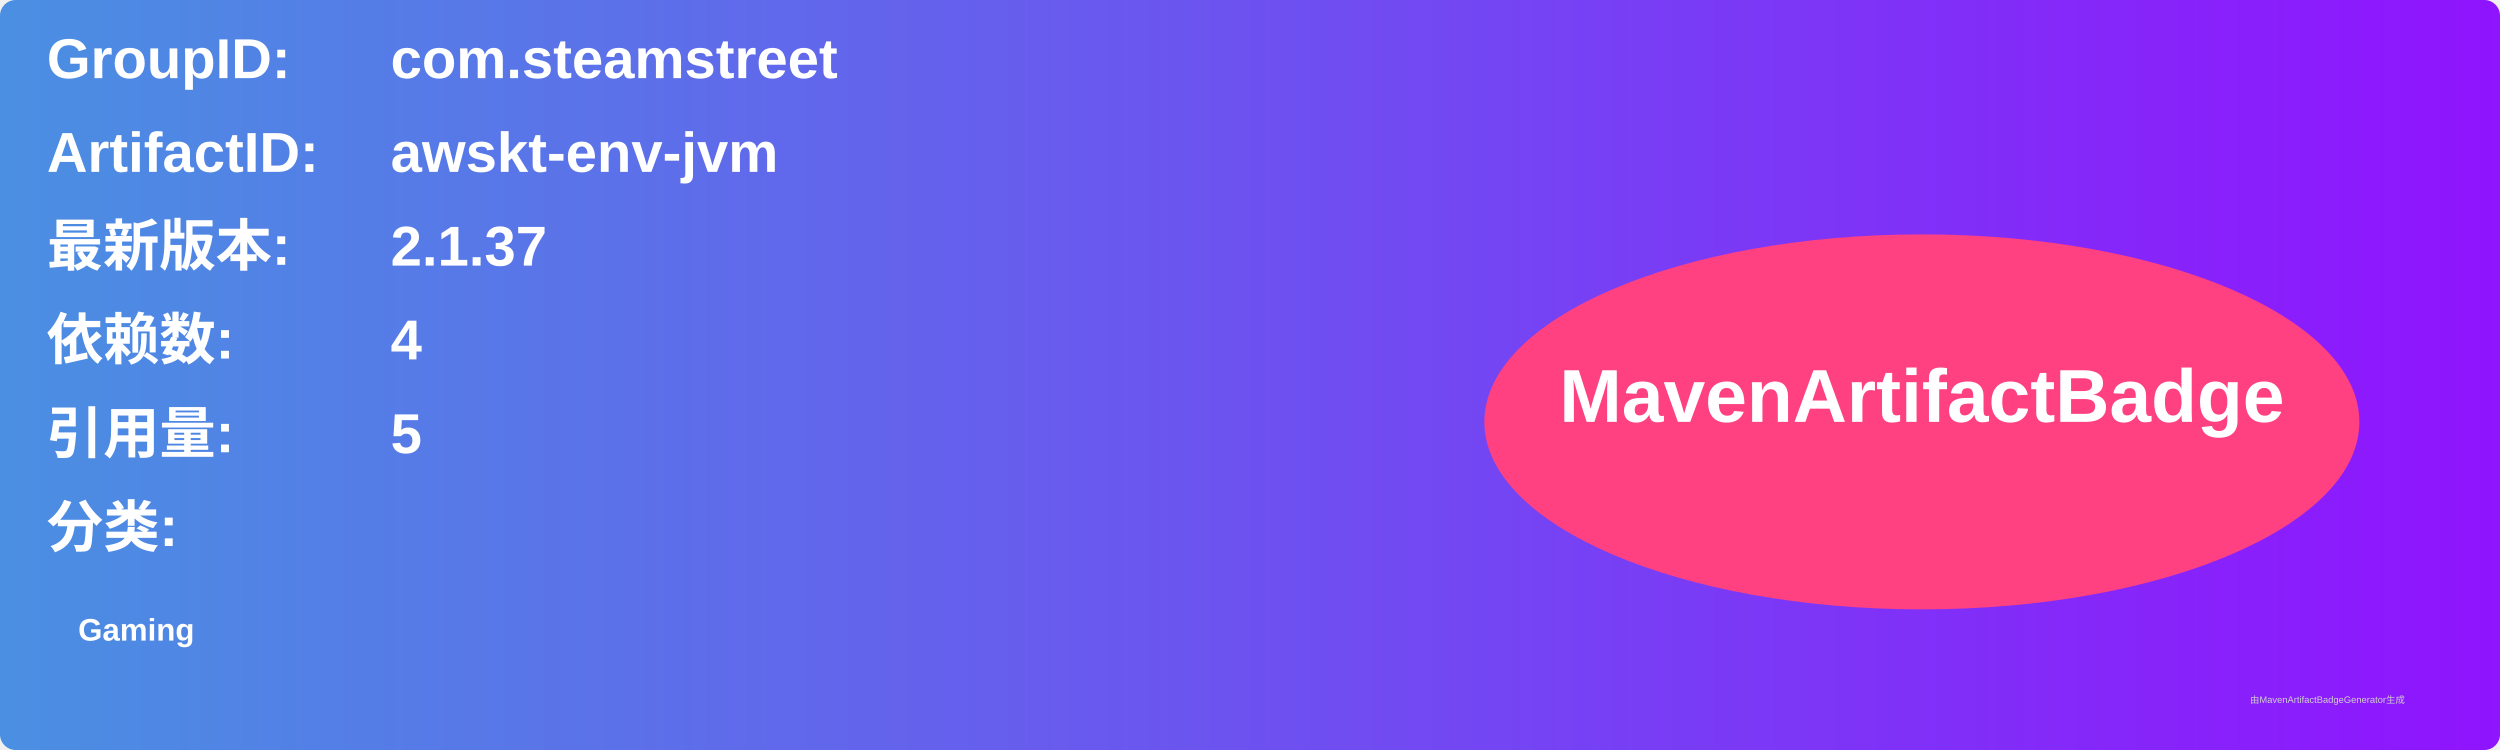
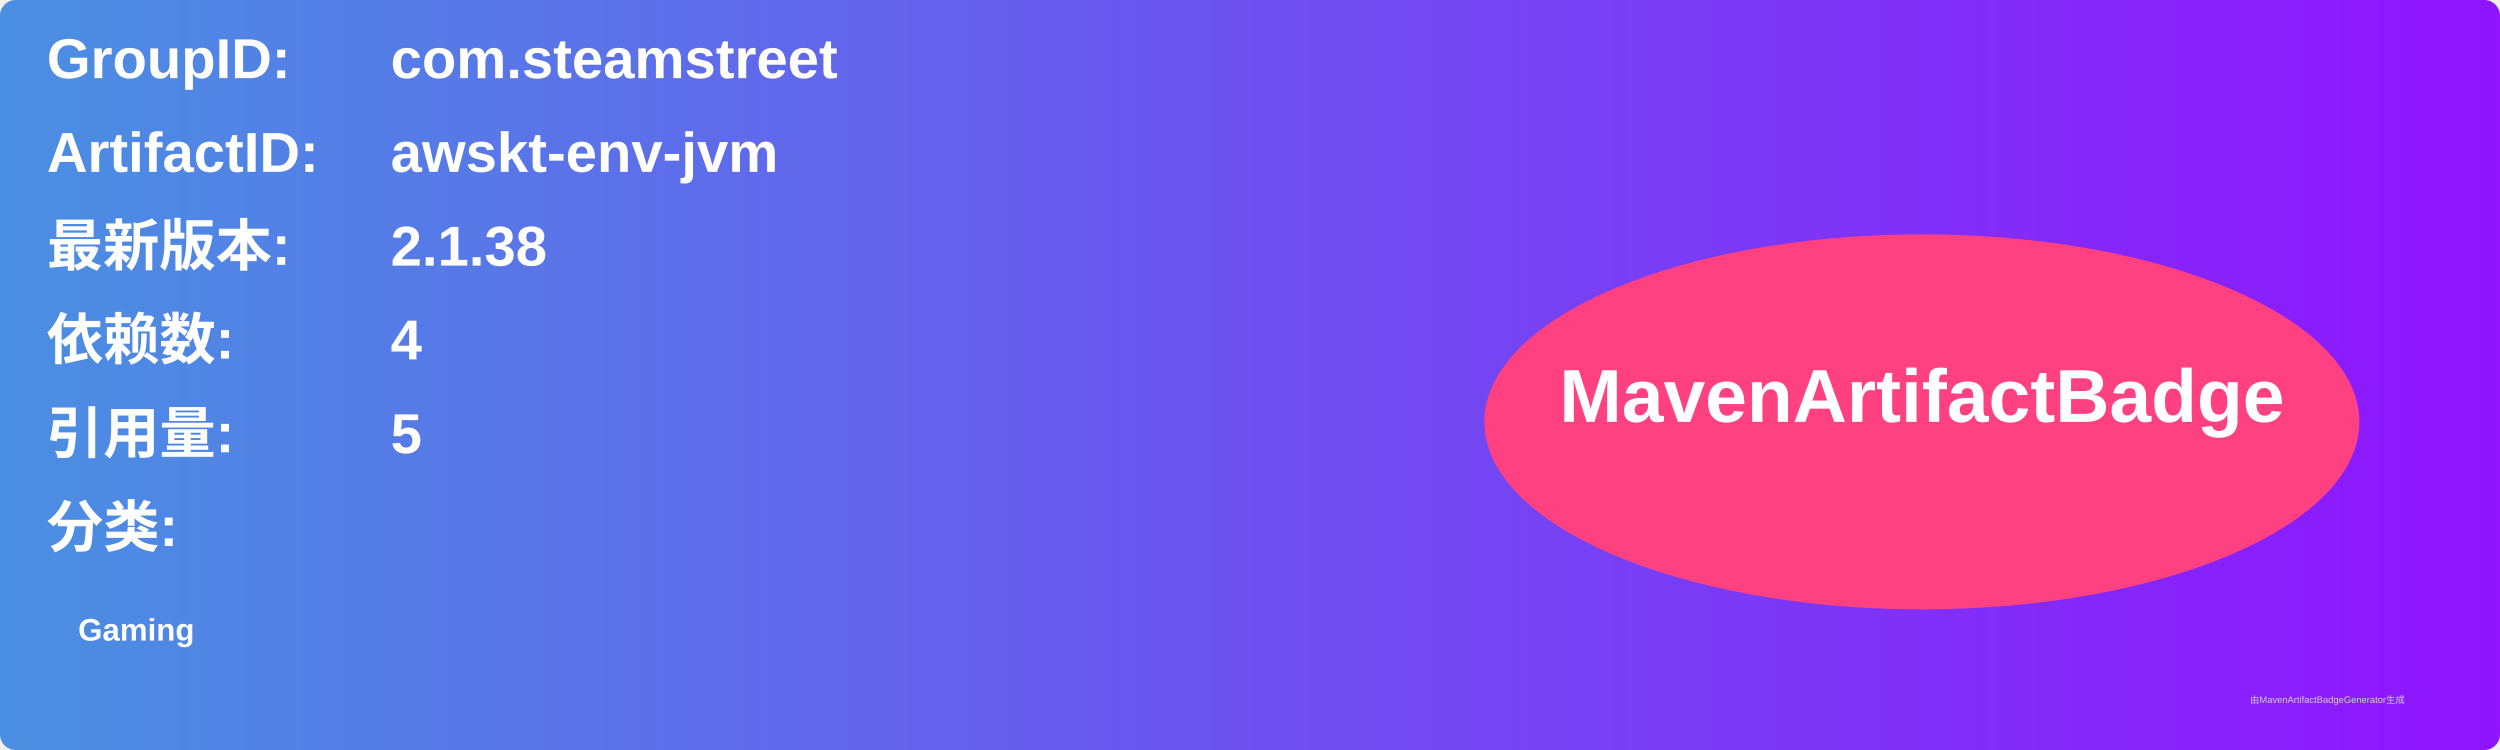
<svg xmlns="http://www.w3.org/2000/svg" width="800" height="240" viewBox="0 0 800 240">
  <linearGradient id="grad" x1="0%" y1="0%" x2="100%" y2="0%">
    <stop offset="0%" stop-color="#4a90e2" />
    <stop offset="100%" stop-color="#9013fe" />
  </linearGradient>
  <rect width="100%" height="100%" rx="5" ry="5" fill="url(#grad)" />
  <g transform="translate(15, 15)">
    <text x="0" y="10" font-family="Arial" font-size="18" fill="white" font-weight="bold" width="260">GroupID:</text>
    <text x="110" y="10" font-family="Arial" font-size="18" fill="white" font-weight="bold" width="460">com.steamstreet</text>
    <text x="0" y="40" font-family="Arial" font-size="18" fill="white" font-weight="bold" width="260">ArtifactID:</text>
    <text x="110" y="40" font-family="Arial" font-size="18" fill="white" font-weight="bold" width="460">awskt-env-jvm</text>
    <text x="0" y="70" font-family="Arial" font-size="18" fill="white" font-weight="bold">最新版本:</text>
    <text x="110" y="70" font-family="Arial" font-size="18" fill="white" font-weight="bold">
-       <tspan font-weight="bold">2.1.37</tspan>
+       <tspan font-weight="bold">2.1.38</tspan>
    </text>
    <text x="0" y="100" font-family="Arial" font-size="18" fill="white" font-weight="bold">依赖数: </text>
    <text x="110" y="100" font-family="Arial" font-size="18" fill="white">
      <tspan font-weight="bold">4</tspan>
    </text>
    <text x="0" y="130" font-family="Arial" font-size="18" fill="white" font-weight="bold">引用量: </text>
    <text x="110" y="130" font-family="Arial" font-size="18" fill="white">
      <tspan font-weight="bold">5</tspan>
    </text>
    <text x="0" y="160" font-family="Arial" font-size="18" fill="white" font-weight="bold">分类:</text>
    <text x="10" y="190" font-family="Arial" font-size="10" fill="white">
      <tspan font-weight="bold">Gaming</tspan>
    </text>
    <ellipse cx="600" cy="120" rx="140" ry="60" fill="#ff4081" />
    <text x="600" y="120" text-anchor="middle" font-family="Arial" font-size="24" fill="white" font-weight="bold">MavenArtifactBadge</text>
  </g>
  <text x="720" y="225" font-family="Arial" font-size="3" fill="#d0d0d0">由MavenArtifactBadgeGenerator生成</text>
</svg>
